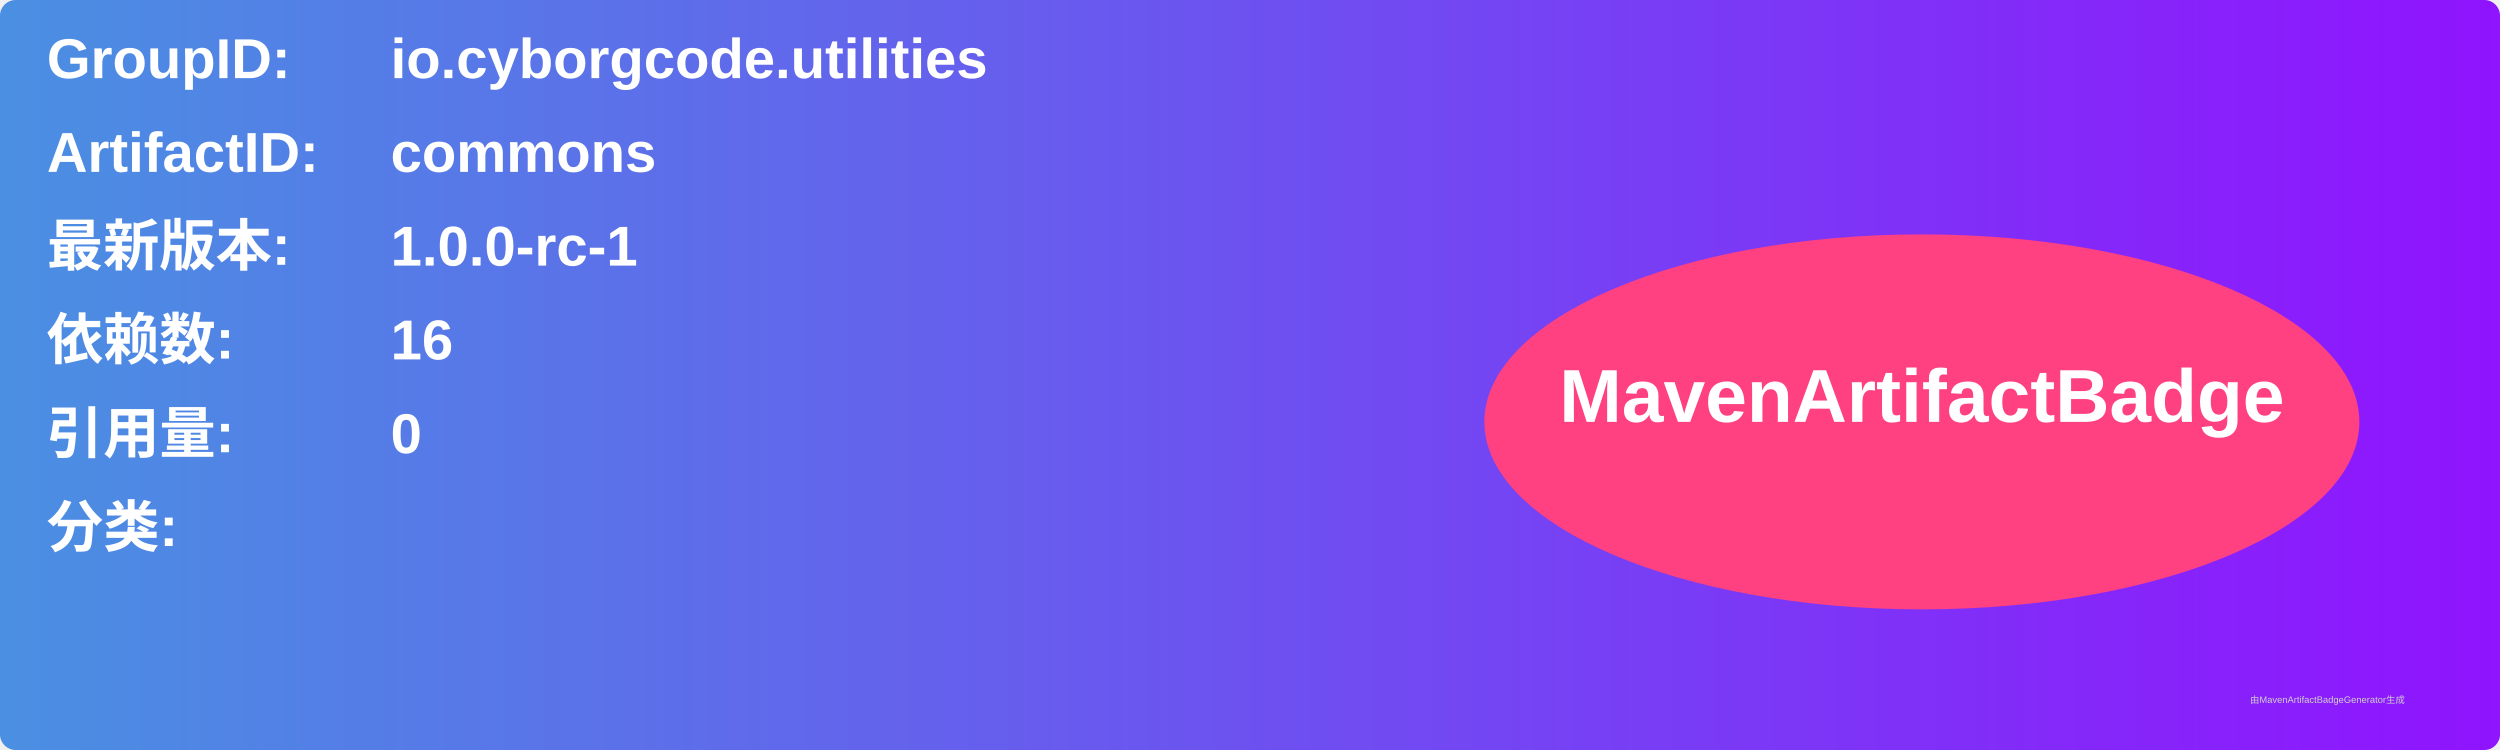
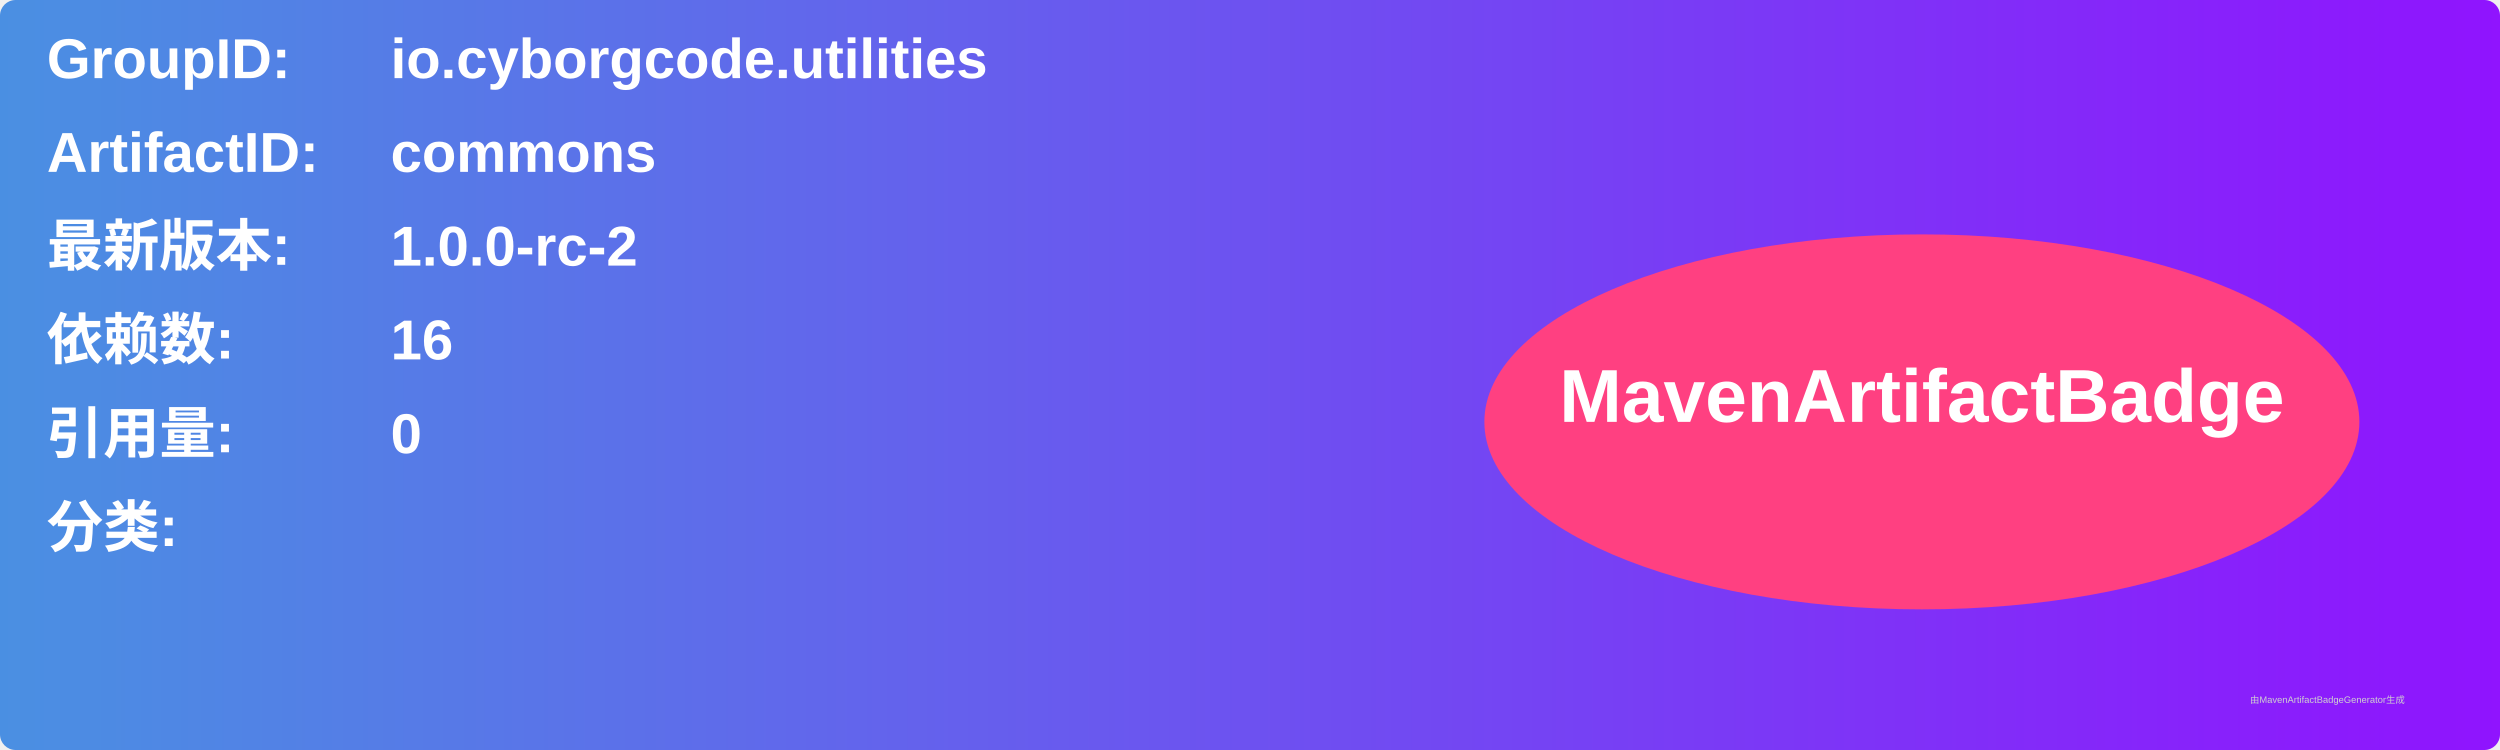
<svg xmlns="http://www.w3.org/2000/svg" width="800" height="240" viewBox="0 0 800 240">
  <linearGradient id="grad" x1="0%" y1="0%" x2="100%" y2="0%">
    <stop offset="0%" stop-color="#4a90e2" />
    <stop offset="100%" stop-color="#9013fe" />
  </linearGradient>
  <rect width="100%" height="100%" rx="5" ry="5" fill="url(#grad)" />
  <g transform="translate(15, 15)">
    <text x="0" y="10" font-family="Arial" font-size="18" fill="white" font-weight="bold" width="260">GroupID:</text>
    <text x="110" y="10" font-family="Arial" font-size="18" fill="white" font-weight="bold" width="460">io.cyborgcode.utilities</text>
    <text x="0" y="40" font-family="Arial" font-size="18" fill="white" font-weight="bold" width="260">ArtifactID:</text>
    <text x="110" y="40" font-family="Arial" font-size="18" fill="white" font-weight="bold" width="460">commons</text>
    <text x="0" y="70" font-family="Arial" font-size="18" fill="white" font-weight="bold">最新版本:</text>
    <text x="110" y="70" font-family="Arial" font-size="18" fill="white" font-weight="bold">
-       <tspan font-weight="bold">1.0.0-rc-1</tspan>
+       <tspan font-weight="bold">1.0.0-rc-2</tspan>
    </text>
    <text x="0" y="100" font-family="Arial" font-size="18" fill="white" font-weight="bold">依赖数: </text>
    <text x="110" y="100" font-family="Arial" font-size="18" fill="white">
      <tspan font-weight="bold">16</tspan>
    </text>
    <text x="0" y="130" font-family="Arial" font-size="18" fill="white" font-weight="bold">引用量: </text>
    <text x="110" y="130" font-family="Arial" font-size="18" fill="white">
      <tspan font-weight="bold">0</tspan>
    </text>
    <text x="0" y="160" font-family="Arial" font-size="18" fill="white" font-weight="bold">分类:</text>
    <text x="10" y="190" font-family="Arial" font-size="10" fill="white">
      <tspan font-weight="bold" />
    </text>
    <ellipse cx="600" cy="120" rx="140" ry="60" fill="#ff4081" />
    <text x="600" y="120" text-anchor="middle" font-family="Arial" font-size="24" fill="white" font-weight="bold">MavenArtifactBadge</text>
  </g>
  <text x="720" y="225" font-family="Arial" font-size="3" fill="#d0d0d0">由MavenArtifactBadgeGenerator生成</text>
</svg>
